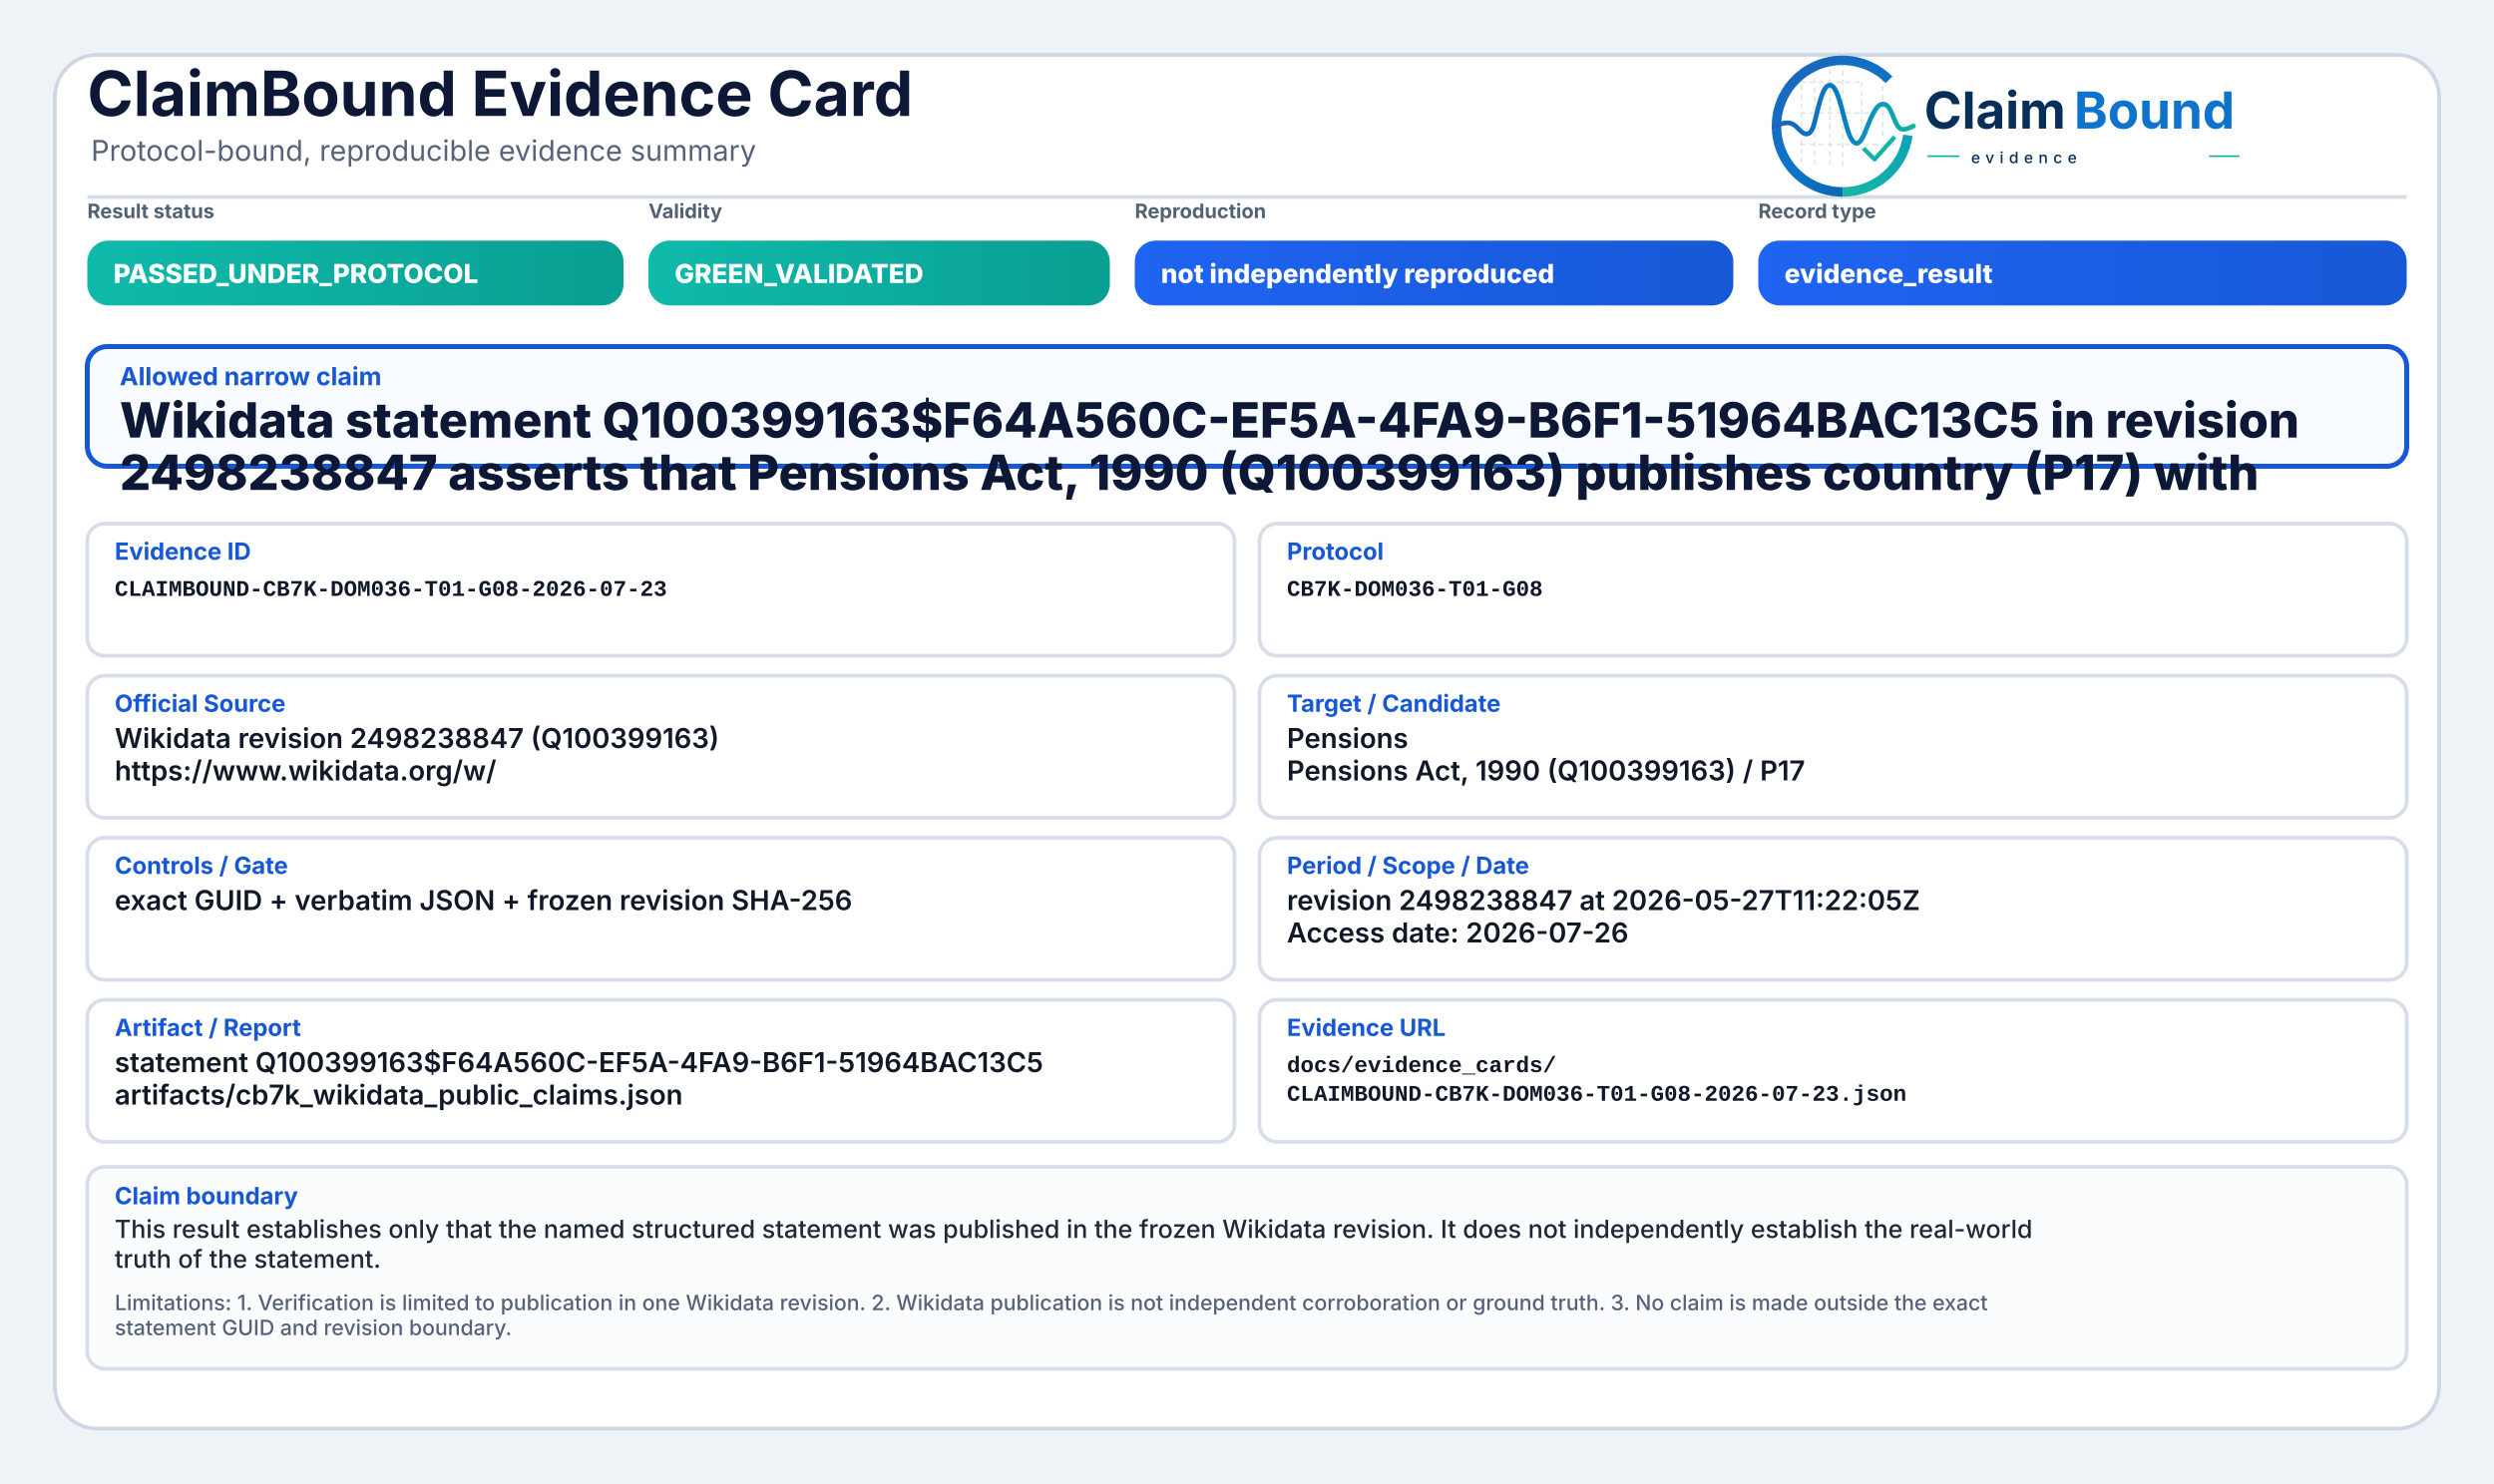
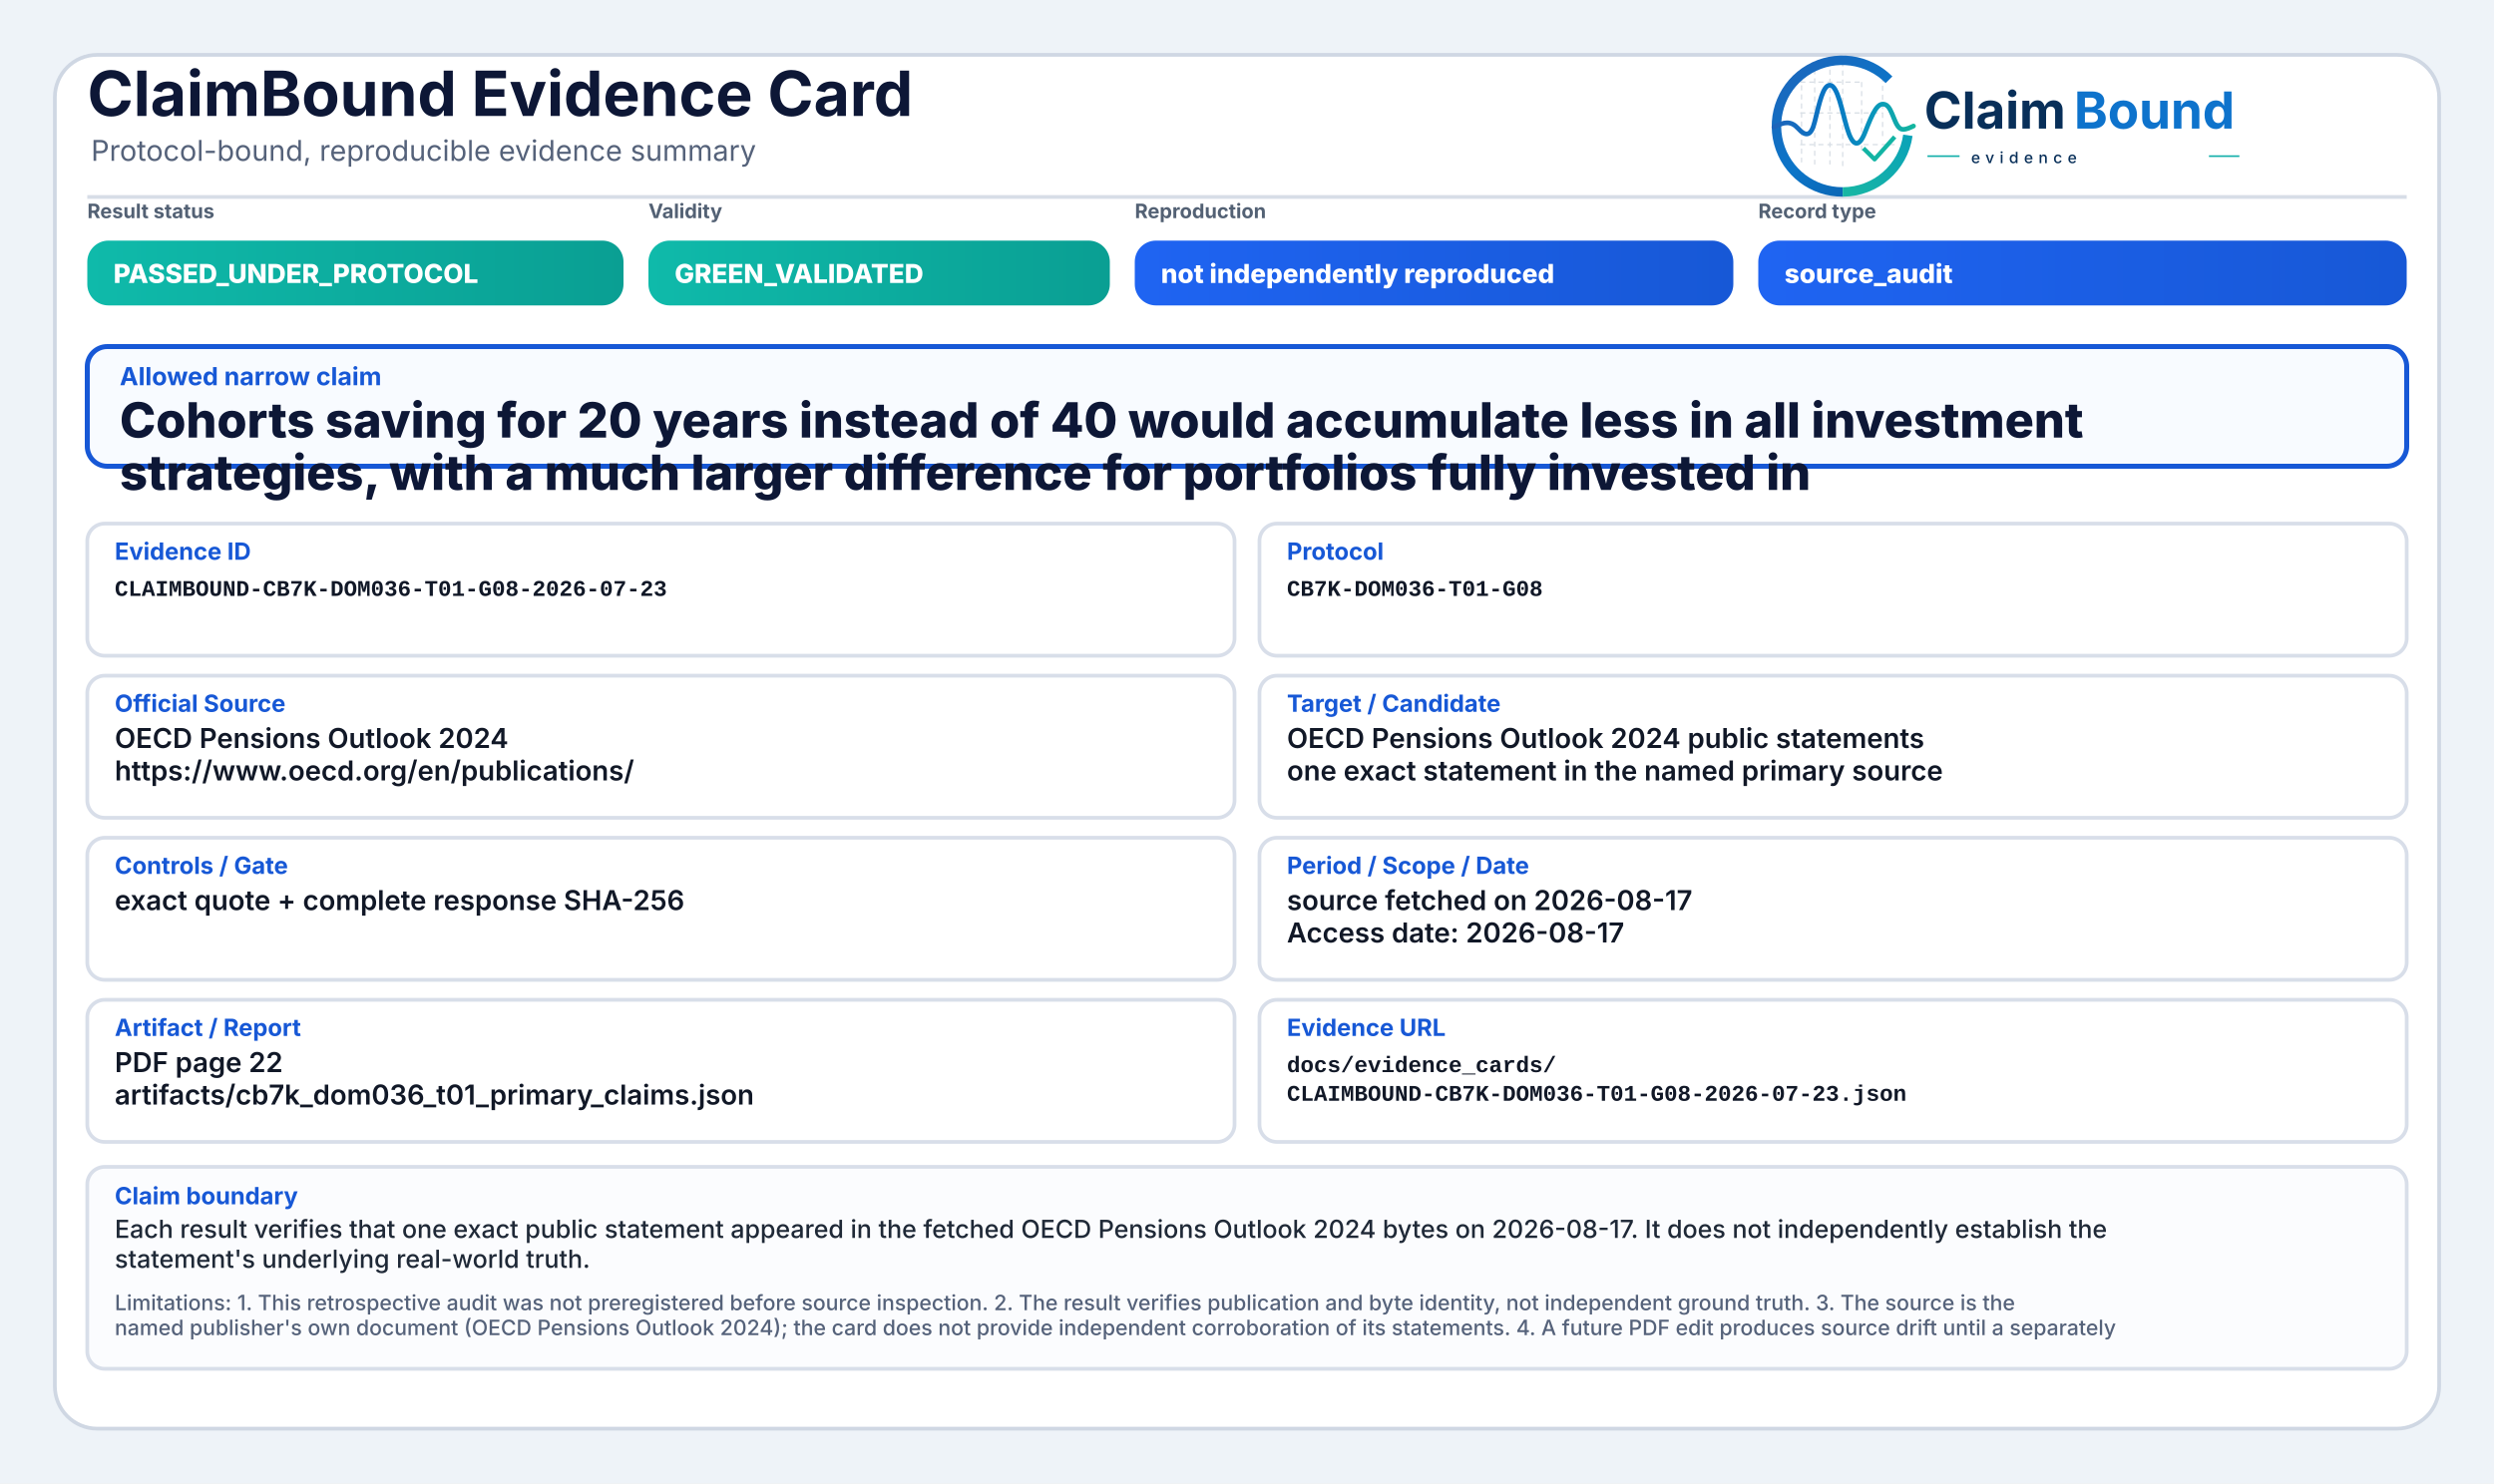
<svg xmlns="http://www.w3.org/2000/svg" width="2000" height="1190" viewBox="0 0 2000 1190" role="img" aria-label="ClaimBound Evidence Card">
  <defs>
    <linearGradient id="greenGrad" x1="0" y1="0" x2="1" y2="0">
      <stop offset="0%" stop-color="#0fbaaa" />
      <stop offset="100%" stop-color="#0a9f93" />
    </linearGradient>
    <linearGradient id="yellowGrad" x1="0" y1="0" x2="1" y2="0">
      <stop offset="0%" stop-color="#fbbf24" />
      <stop offset="100%" stop-color="#d97706" />
    </linearGradient>
    <linearGradient id="amberGrad" x1="0" y1="0" x2="1" y2="0">
      <stop offset="0%" stop-color="#f97316" />
      <stop offset="100%" stop-color="#c2410c" />
    </linearGradient>
    <linearGradient id="redGrad" x1="0" y1="0" x2="1" y2="0">
      <stop offset="0%" stop-color="#ef4444" />
      <stop offset="100%" stop-color="#b91c1c" />
    </linearGradient>
    <linearGradient id="grayGrad" x1="0" y1="0" x2="1" y2="0">
      <stop offset="0%" stop-color="#64748b" />
      <stop offset="100%" stop-color="#475569" />
    </linearGradient>
    <linearGradient id="blueGrad" x1="0" y1="0" x2="1" y2="0">
      <stop offset="0%" stop-color="#1f64f2" />
      <stop offset="100%" stop-color="#1758d6" />
    </linearGradient>
    <linearGradient id="logoRingBlue" x1="73" y1="453" x2="348" y2="793" gradientUnits="userSpaceOnUse">
      <stop offset="0" stop-color="#1E64BA" />
      <stop offset="0.55" stop-color="#0C75C8" />
      <stop offset="1" stop-color="#0A5FAB" />
    </linearGradient>
    <linearGradient id="logoRingTeal" x1="221" y1="792" x2="403" y2="594" gradientUnits="userSpaceOnUse">
      <stop offset="0" stop-color="#18B7A3" />
      <stop offset="1" stop-color="#089EBC" />
    </linearGradient>
    <linearGradient id="logoSignalGradient" x1="61" y1="628" x2="404" y2="628" gradientUnits="userSpaceOnUse">
      <stop offset="0" stop-color="#1E64BA" />
      <stop offset="0.43" stop-color="#0877C4" />
      <stop offset="0.72" stop-color="#0A97BB" />
      <stop offset="1" stop-color="#14B69E" />
    </linearGradient>
  </defs>
  <rect x="0" y="0" width="2000" height="1190" fill="#eef3f8" />
  <rect x="44" y="44" width="1912" height="1102" rx="34" fill="#ffffff" stroke="#cfd7e3" stroke-width="3" />
  <path d="M70 158 H1930" stroke="#d7dde7" stroke-width="3" />
  <text x="70" y="93" font-family="Inter, Segoe UI, Arial, sans-serif" font-size="50" font-weight="750" fill="#0d1736">ClaimBound Evidence Card</text>
  <text x="73" y="129" font-family="Inter, Segoe UI, Arial, sans-serif" font-size="23" font-weight="400" fill="#55627a">Protocol-bound, reproducible evidence summary</text>
  <g aria-label="ClaimBound evidence logo" transform="translate(1415,52) scale(0.33) translate(-40,-478)">
    <g stroke-linecap="butt" stroke-linejoin="round">
      <g stroke="#CBD3DC" stroke-width="3.2" stroke-linecap="round" stroke-dasharray="10 12" opacity="0.72">
        <path d="M130 507V714" />
        <path d="M162 490V719" />
        <path d="M199 491V719" />
        <path d="M230 471V726" />
        <path d="M276 521V690" />
        <path d="M327 508V650" />
        <path d="M128 520H277" />
        <path d="M128 595H327" />
        <path d="M128 672H355" />
      </g>
      <path d="M342.6 514.3A160 160 0 1 0 230 787" fill="none" stroke="url(#logoRingBlue)" stroke-width="23" />
      <path d="M230 787A160 160 0 0 0 388.4 649.3" fill="none" stroke="url(#logoRingTeal)" stroke-width="23" />
      <path d="M63 629.5C87 616.4 104.3 613.6 121.2 632.2C140.7 653.8 153.4 651.6 162.1 616.2C173.8 568.5 182.5 527.5 198.9 527.5C217.5 527.5 228.4 590.6 240.3 630.8C253.4 675.4 268.6 682.8 284.6 641.5C303.5 592.9 315.2 567.6 333.7 574.7C352.6 582 355.7 635.1 376.6 634.9C386.2 634.8 394 630.4 402 626.8" fill="none" stroke="url(#logoSignalGradient)" stroke-width="11.5" stroke-linecap="round" />
      <path d="M284 684.5L307.5 707.7L353 657" fill="none" stroke="#12B4A4" stroke-width="10.5" stroke-linecap="square" />
    </g>
    <text x="428" y="633" font-family="Inter, Segoe UI, Arial, sans-serif" font-size="124" font-weight="750" fill="#082F59" text-rendering="geometricPrecision">Claim</text>
    <text x="792" y="633" font-family="Inter, Segoe UI, Arial, sans-serif" font-size="124" font-weight="750" fill="#0E73CC" text-rendering="geometricPrecision">Bound</text>
    <line x1="436" y1="700" x2="514" y2="700" stroke="#11AFA9" stroke-width="4" />
    <text x="542" y="717" font-family="Inter, Segoe UI, Arial, sans-serif" font-size="38" font-weight="500" letter-spacing="13" fill="#082F59">evidence</text>
    <line x1="1120" y1="700" x2="1194" y2="700" stroke="#11AFA9" stroke-width="4" />
  </g>
  <text x="70" y="175" font-family="Inter, Segoe UI, Arial, sans-serif" font-size="16" font-weight="650" fill="#536174">Result status</text>
  <rect x="70" y="193" width="430" height="52" rx="17" fill="url(#greenGrad)" />
  <text x="91" y="227" font-family="Inter, Segoe UI, Arial, sans-serif" font-size="21" font-weight="800" fill="#ffffff">PASSED_UNDER_PROTOCOL</text>
  <text x="520" y="175" font-family="Inter, Segoe UI, Arial, sans-serif" font-size="16" font-weight="650" fill="#536174">Validity</text>
  <rect x="520" y="193" width="370" height="52" rx="17" fill="url(#greenGrad)" />
  <text x="541" y="227" font-family="Inter, Segoe UI, Arial, sans-serif" font-size="21" font-weight="800" fill="#ffffff">GREEN_VALIDATED</text>
  <text x="910" y="175" font-family="Inter, Segoe UI, Arial, sans-serif" font-size="16" font-weight="650" fill="#536174">Reproduction</text>
  <rect x="910" y="193" width="480" height="52" rx="17" fill="url(#blueGrad)" />
  <text x="931" y="227" font-family="Inter, Segoe UI, Arial, sans-serif" font-size="21" font-weight="800" fill="#ffffff">not independently reproduced</text>
  <text x="1410" y="175" font-family="Inter, Segoe UI, Arial, sans-serif" font-size="16" font-weight="650" fill="#536174">Record type</text>
  <rect x="1410" y="193" width="520" height="52" rx="17" fill="url(#blueGrad)" />
-   <text x="1431" y="227" font-family="Inter, Segoe UI, Arial, sans-serif" font-size="21" font-weight="800" fill="#ffffff">evidence_result</text>
+   <text x="1431" y="227" font-family="Inter, Segoe UI, Arial, sans-serif" font-size="21" font-weight="800" fill="#ffffff">source_audit</text>
  <rect x="70" y="278" width="1860" height="96" rx="16" fill="#f8fbff" stroke="#1758d6" stroke-width="4" />
  <text x="96" y="309" font-family="Inter, Segoe UI, Arial, sans-serif" font-size="20" font-weight="750" fill="#1758d6">Allowed narrow claim</text>
-   <text x="96" y="351" font-family="Inter, Segoe UI, Arial, sans-serif" font-size="39" font-weight="800" fill="#0d1736">Wikidata statement Q100399163$F64A560C-EF5A-4FA9-B6F1-51964BAC13C5 in revision</text>
-   <text x="96" y="393" font-family="Inter, Segoe UI, Arial, sans-serif" font-size="39" font-weight="800" fill="#0d1736">2498238847 asserts that Pensions Act, 1990 (Q100399163) publishes country (P17) with</text>
+   <text x="96" y="351" font-family="Inter, Segoe UI, Arial, sans-serif" font-size="39" font-weight="800" fill="#0d1736">Cohorts saving for 20 years instead of 40 would accumulate less in all investment</text>
+   <text x="96" y="393" font-family="Inter, Segoe UI, Arial, sans-serif" font-size="39" font-weight="800" fill="#0d1736">strategies, with a much larger difference for portfolios fully invested in</text>
  <rect x="70" y="420" width="920" height="106" rx="14" fill="#ffffff" stroke="#d8dee9" stroke-width="3" />
  <text x="92" y="449" font-family="Inter, Segoe UI, Arial, sans-serif" font-size="19" font-weight="750" fill="#1758d6">Evidence ID</text>
  <text x="92" y="478" font-family="SFMono-Regular, Consolas, Liberation Mono, monospace" font-size="18" font-weight="600" fill="#111827">CLAIMBOUND-CB7K-DOM036-T01-G08-2026-07-23</text>
  <rect x="1010" y="420" width="920" height="106" rx="14" fill="#ffffff" stroke="#d8dee9" stroke-width="3" />
  <text x="1032" y="449" font-family="Inter, Segoe UI, Arial, sans-serif" font-size="19" font-weight="750" fill="#1758d6">Protocol</text>
  <text x="1032" y="478" font-family="SFMono-Regular, Consolas, Liberation Mono, monospace" font-size="18" font-weight="600" fill="#111827">CB7K-DOM036-T01-G08</text>
  <rect x="70" y="542" width="920" height="114" rx="14" fill="#ffffff" stroke="#d8dee9" stroke-width="3" />
  <text x="92" y="571" font-family="Inter, Segoe UI, Arial, sans-serif" font-size="19" font-weight="750" fill="#1758d6">Official Source</text>
-   <text x="92" y="600" font-family="Inter, Segoe UI, Arial, sans-serif" font-size="22" font-weight="600" fill="#111827">Wikidata revision 2498238847 (Q100399163)</text>
-   <text x="92" y="626" font-family="Inter, Segoe UI, Arial, sans-serif" font-size="22" font-weight="600" fill="#111827">https://www.wikidata.org/w/</text>
+   <text x="92" y="600" font-family="Inter, Segoe UI, Arial, sans-serif" font-size="22" font-weight="600" fill="#111827">OECD Pensions Outlook 2024</text>
+   <text x="92" y="626" font-family="Inter, Segoe UI, Arial, sans-serif" font-size="22" font-weight="600" fill="#111827">https://www.oecd.org/en/publications/</text>
  <rect x="1010" y="542" width="920" height="114" rx="14" fill="#ffffff" stroke="#d8dee9" stroke-width="3" />
  <text x="1032" y="571" font-family="Inter, Segoe UI, Arial, sans-serif" font-size="19" font-weight="750" fill="#1758d6">Target / Candidate</text>
-   <text x="1032" y="600" font-family="Inter, Segoe UI, Arial, sans-serif" font-size="22" font-weight="600" fill="#111827">Pensions</text>
-   <text x="1032" y="626" font-family="Inter, Segoe UI, Arial, sans-serif" font-size="22" font-weight="600" fill="#111827">Pensions Act, 1990 (Q100399163) / P17</text>
+   <text x="1032" y="600" font-family="Inter, Segoe UI, Arial, sans-serif" font-size="22" font-weight="600" fill="#111827">OECD Pensions Outlook 2024 public statements</text>
+   <text x="1032" y="626" font-family="Inter, Segoe UI, Arial, sans-serif" font-size="22" font-weight="600" fill="#111827">one exact statement in the named primary source</text>
  <rect x="70" y="672" width="920" height="114" rx="14" fill="#ffffff" stroke="#d8dee9" stroke-width="3" />
  <text x="92" y="701" font-family="Inter, Segoe UI, Arial, sans-serif" font-size="19" font-weight="750" fill="#1758d6">Controls / Gate</text>
-   <text x="92" y="730" font-family="Inter, Segoe UI, Arial, sans-serif" font-size="22" font-weight="600" fill="#111827">exact GUID + verbatim JSON + frozen revision SHA-256</text>
+   <text x="92" y="730" font-family="Inter, Segoe UI, Arial, sans-serif" font-size="22" font-weight="600" fill="#111827">exact quote + complete response SHA-256</text>
  <rect x="1010" y="672" width="920" height="114" rx="14" fill="#ffffff" stroke="#d8dee9" stroke-width="3" />
  <text x="1032" y="701" font-family="Inter, Segoe UI, Arial, sans-serif" font-size="19" font-weight="750" fill="#1758d6">Period / Scope / Date</text>
-   <text x="1032" y="730" font-family="Inter, Segoe UI, Arial, sans-serif" font-size="22" font-weight="600" fill="#111827">revision 2498238847 at 2026-05-27T11:22:05Z</text>
-   <text x="1032" y="756" font-family="Inter, Segoe UI, Arial, sans-serif" font-size="22" font-weight="600" fill="#111827">Access date: 2026-07-26</text>
+   <text x="1032" y="730" font-family="Inter, Segoe UI, Arial, sans-serif" font-size="22" font-weight="600" fill="#111827">source fetched on 2026-08-17</text>
+   <text x="1032" y="756" font-family="Inter, Segoe UI, Arial, sans-serif" font-size="22" font-weight="600" fill="#111827">Access date: 2026-08-17</text>
  <rect x="70" y="802" width="920" height="114" rx="14" fill="#ffffff" stroke="#d8dee9" stroke-width="3" />
  <text x="92" y="831" font-family="Inter, Segoe UI, Arial, sans-serif" font-size="19" font-weight="750" fill="#1758d6">Artifact / Report</text>
-   <text x="92" y="860" font-family="Inter, Segoe UI, Arial, sans-serif" font-size="22" font-weight="600" fill="#111827">statement Q100399163$F64A560C-EF5A-4FA9-B6F1-51964BAC13C5</text>
-   <text x="92" y="886" font-family="Inter, Segoe UI, Arial, sans-serif" font-size="22" font-weight="600" fill="#111827">artifacts/cb7k_wikidata_public_claims.json</text>
+   <text x="92" y="860" font-family="Inter, Segoe UI, Arial, sans-serif" font-size="22" font-weight="600" fill="#111827">PDF page 22</text>
+   <text x="92" y="886" font-family="Inter, Segoe UI, Arial, sans-serif" font-size="22" font-weight="600" fill="#111827">artifacts/cb7k_dom036_t01_primary_claims.json</text>
  <rect x="1010" y="802" width="920" height="114" rx="14" fill="#ffffff" stroke="#d8dee9" stroke-width="3" />
  <text x="1032" y="831" font-family="Inter, Segoe UI, Arial, sans-serif" font-size="19" font-weight="750" fill="#1758d6">Evidence URL</text>
  <text x="1032" y="860" font-family="SFMono-Regular, Consolas, Liberation Mono, monospace" font-size="18" font-weight="600" fill="#111827">docs/evidence_cards/</text>
  <text x="1032" y="883" font-family="SFMono-Regular, Consolas, Liberation Mono, monospace" font-size="18" font-weight="600" fill="#111827">CLAIMBOUND-CB7K-DOM036-T01-G08-2026-07-23.json</text>
  <rect x="70" y="936" width="1860" height="162" rx="14" fill="#fbfcfe" stroke="#d8dee9" stroke-width="3" />
  <text x="92" y="966" font-family="Inter, Segoe UI, Arial, sans-serif" font-size="19" font-weight="750" fill="#1758d6">Claim boundary</text>
-   <text x="92" y="993" font-family="Inter, Segoe UI, Arial, sans-serif" font-size="20" font-weight="500" fill="#1f2937">This result establishes only that the named structured statement was published in the frozen Wikidata revision. It does not independently establish the real-world</text>
-   <text x="92" y="1017" font-family="Inter, Segoe UI, Arial, sans-serif" font-size="20" font-weight="500" fill="#1f2937">truth of the statement.</text>
-   <text x="92" y="1051" font-family="Inter, Segoe UI, Arial, sans-serif" font-size="17" font-weight="500" fill="#55627a">Limitations: 1. Verification is limited to publication in one Wikidata revision. 2. Wikidata publication is not independent corroboration or ground truth. 3. No claim is made outside the exact</text>
-   <text x="92" y="1071" font-family="Inter, Segoe UI, Arial, sans-serif" font-size="17" font-weight="500" fill="#55627a">statement GUID and revision boundary.</text>
+   <text x="92" y="993" font-family="Inter, Segoe UI, Arial, sans-serif" font-size="20" font-weight="500" fill="#1f2937">Each result verifies that one exact public statement appeared in the fetched OECD Pensions Outlook 2024 bytes on 2026-08-17. It does not independently establish the</text>
+   <text x="92" y="1017" font-family="Inter, Segoe UI, Arial, sans-serif" font-size="20" font-weight="500" fill="#1f2937">statement's underlying real-world truth.</text>
+   <text x="92" y="1051" font-family="Inter, Segoe UI, Arial, sans-serif" font-size="17" font-weight="500" fill="#55627a">Limitations: 1. This retrospective audit was not preregistered before source inspection. 2. The result verifies publication and byte identity, not independent ground truth. 3. The source is the</text>
+   <text x="92" y="1071" font-family="Inter, Segoe UI, Arial, sans-serif" font-size="17" font-weight="500" fill="#55627a">named publisher's own document (OECD Pensions Outlook 2024); the card does not provide independent corroboration of its statements. 4. A future PDF edit produces source drift until a separately</text>
</svg>
